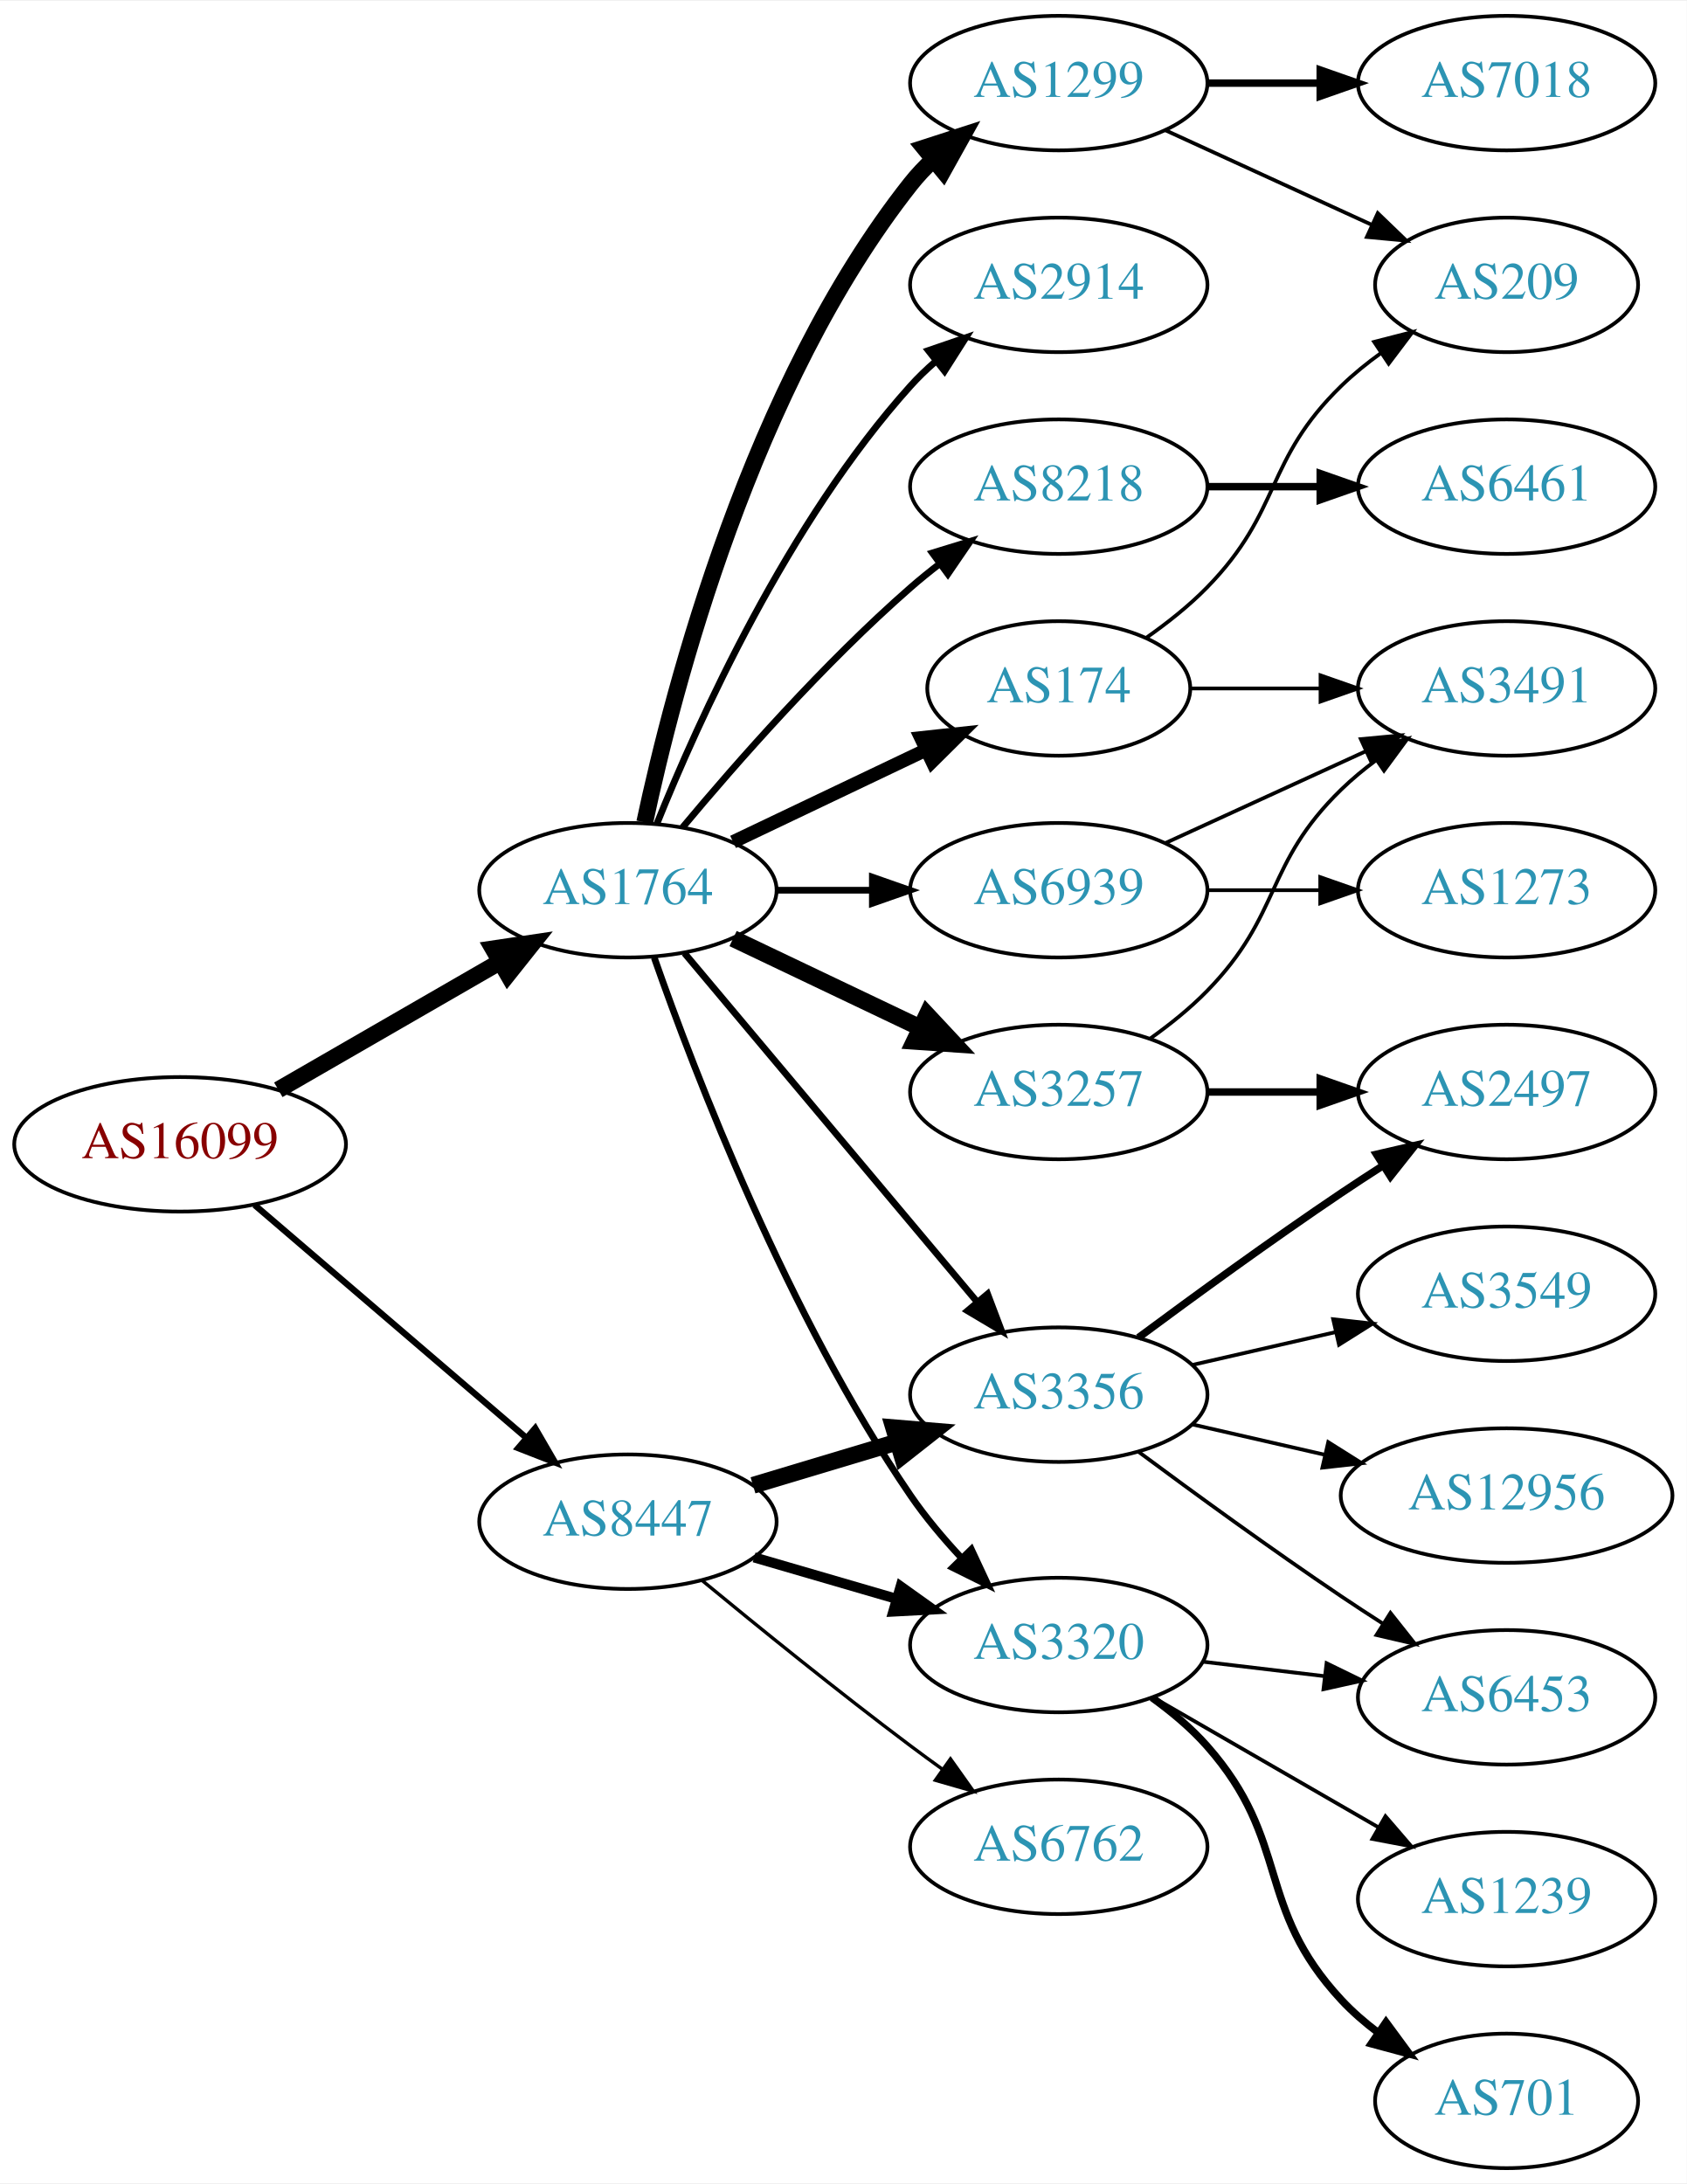
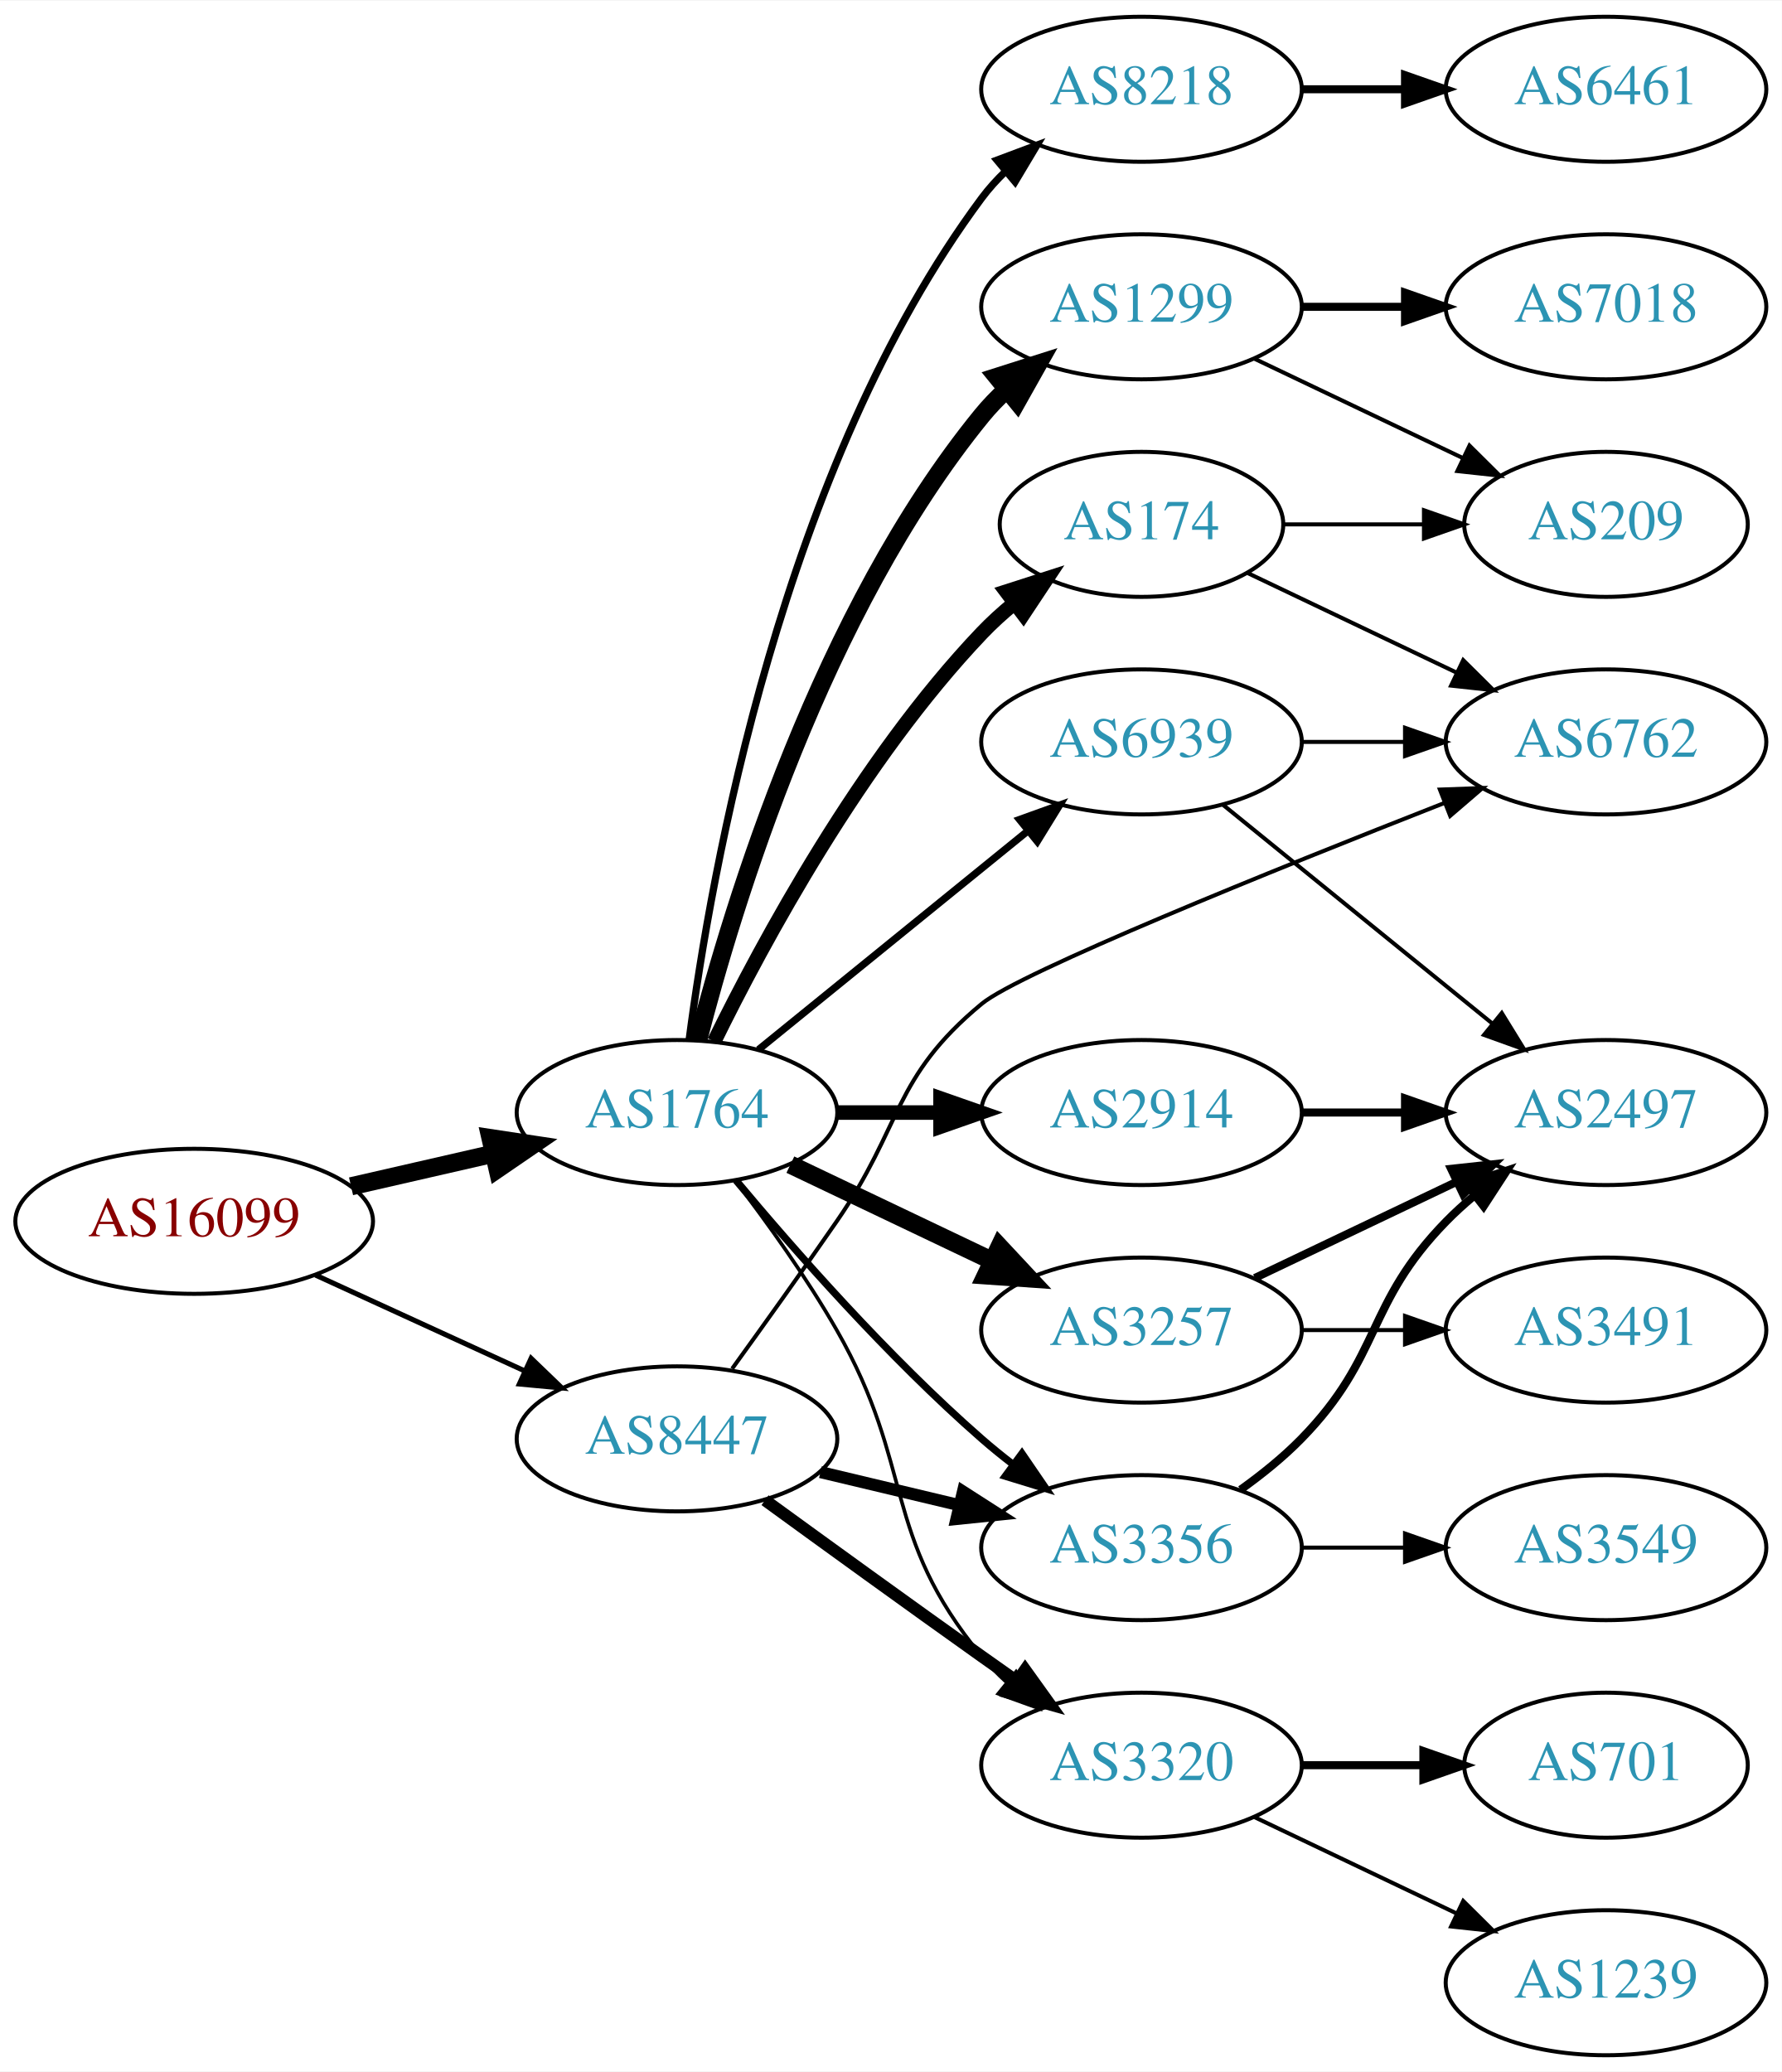
- <svg xmlns="http://www.w3.org/2000/svg" xmlns:xlink="http://www.w3.org/1999/xlink" width="451pt" height="584pt" viewBox="0.00 0.00 451.37 584.00">
-   <g id="graph0" class="graph" transform="scale(1 1) rotate(0) translate(4 580)">
-     <polygon fill="white" stroke="none" points="-4,4 -4,-580 447.37,-580 447.37,4 -4,4" />
+ <svg xmlns="http://www.w3.org/2000/svg" xmlns:xlink="http://www.w3.org/1999/xlink" width="442pt" height="514pt" viewBox="0.00 0.00 442.27 514.00">
+   <g id="graph0" class="graph" transform="scale(1 1) rotate(0) translate(4 510)">
+     <polygon fill="white" stroke="none" points="-4,4 -4,-510 438.271,-510 438.271,4 -4,4" />
    <g id="node1" class="node">
      <g id="a_node1">
        <a xlink:href="/asn/16099" xlink:title="AS16099 ~ SOZVERS-NET [AT]">
-           <ellipse fill="#ffffff" stroke="black" cx="44.196" cy="-274" rx="44.393" ry="18" />
-           <text text-anchor="middle" x="44.196" y="-270.3" font-family="Times,serif" font-size="14.00" fill="#880000">AS16099</text>
+           <ellipse fill="#ffffff" stroke="black" cx="44.196" cy="-207" rx="44.393" ry="18" />
+           <text text-anchor="middle" x="44.196" y="-203.3" font-family="Times,serif" font-size="14.00" fill="#880000">AS16099</text>
        </a>
      </g>
    </g>
    <g id="node2" class="node">
      <g id="a_node2">
        <a xlink:href="/asn/1764" xlink:title="AS1764 ~ NEXTLAYER-AS [AT]">
-           <ellipse fill="#ffffff" stroke="black" cx="164.039" cy="-342" rx="39.794" ry="18" />
-           <text text-anchor="middle" x="164.039" y="-338.3" font-family="Times,serif" font-size="14.00" fill="#2c94b3">AS1764</text>
+           <ellipse fill="#ffffff" stroke="black" cx="164.039" cy="-234" rx="39.794" ry="18" />
+           <text text-anchor="middle" x="164.039" y="-230.3" font-family="Times,serif" font-size="14.00" fill="#2c94b3">AS1764</text>
        </a>
      </g>
    </g>
    <g id="edge1" class="edge">
-       <path fill="none" stroke="black" stroke-width="4.5" d="M70.476,-288.588C87.796,-298.582 110.947,-311.941 129.763,-322.799" />
-       <polygon fill="black" stroke="black" stroke-width="4.5" points="127.978,-326.314 138.607,-327.902 131.914,-319.493 127.978,-326.314" />
+       <path fill="none" stroke="black" stroke-width="4.5" d="M83.131,-215.692C94.371,-218.267 106.784,-221.111 118.407,-223.774" />
+       <polygon fill="black" stroke="black" stroke-width="4.5" points="117.742,-227.661 128.369,-226.057 119.501,-219.985 117.742,-227.661" />
    </g>
    <g id="node3" class="node">
      <g id="a_node3">
        <a xlink:href="/asn/8447" xlink:title="AS8447 ~ A1 Telekom Austria AG [AT]">
-           <ellipse fill="#ffffff" stroke="black" cx="164.039" cy="-173" rx="39.794" ry="18" />
-           <text text-anchor="middle" x="164.039" y="-169.3" font-family="Times,serif" font-size="14.00" fill="#2c94b3">AS8447</text>
+           <ellipse fill="#ffffff" stroke="black" cx="164.039" cy="-153" rx="39.794" ry="18" />
+           <text text-anchor="middle" x="164.039" y="-149.3" font-family="Times,serif" font-size="14.00" fill="#2c94b3">AS8447</text>
        </a>
      </g>
    </g>
    <g id="edge2" class="edge">
-       <path fill="none" stroke="black" stroke-width="1.688" d="M64.129,-257.773C83.831,-240.887 114.826,-214.322 136.864,-195.434" />
-       <polygon fill="black" stroke="black" stroke-width="1.688" points="139.226,-198.019 144.541,-188.854 134.67,-192.704 139.226,-198.019" />
+       <path fill="none" stroke="black" stroke-width="1.26" d="M74.326,-193.652C89.937,-186.498 109.335,-177.609 126.007,-169.97" />
+       <polygon fill="black" stroke="black" stroke-width="1.26" points="127.826,-172.986 135.459,-165.638 124.91,-166.622 127.826,-172.986" />
    </g>
    <g id="node4" class="node">
      <g id="a_node4">
-         <a xlink:href="/asn/174" xlink:title="AS174 ~ Cogent Communications [US]">
-           <ellipse fill="#ffffff" stroke="black" cx="279.332" cy="-396" rx="35.194" ry="18" />
-           <text text-anchor="middle" x="279.332" y="-392.3" font-family="Times,serif" font-size="14.00" fill="#2c94b3">AS174</text>
+         <a xlink:href="/asn/3257" xlink:title="AS3257 ~ GTT [DE]">
+           <ellipse fill="#ffffff" stroke="black" cx="279.332" cy="-180" rx="39.794" ry="18" />
+           <text text-anchor="middle" x="279.332" y="-176.3" font-family="Times,serif" font-size="14.00" fill="#2c94b3">AS3257</text>
        </a>
      </g>
    </g>
    <g id="edge3" class="edge">
-       <path fill="none" stroke="black" stroke-width="3.6" d="M192.175,-354.934C207.607,-362.29 227.092,-371.577 243.628,-379.459" />
-       <polygon fill="black" stroke="black" stroke-width="3.6" points="242.436,-382.768 252.969,-383.911 245.448,-376.449 242.436,-382.768" />
+       <path fill="none" stroke="black" stroke-width="4.5" d="M192.175,-221.066C207.169,-213.919 225.99,-204.948 242.213,-197.215" />
+       <polygon fill="black" stroke="black" stroke-width="4.5" points="244.084,-200.686 251.417,-192.829 240.695,-193.577 244.084,-200.686" />
    </g>
    <g id="node5" class="node">
      <g id="a_node5">
-         <a xlink:href="/asn/8218" xlink:title="AS8218 ~ legacy Neotelecoms [FR]">
-           <ellipse fill="#ffffff" stroke="black" cx="279.332" cy="-450" rx="39.794" ry="18" />
-           <text text-anchor="middle" x="279.332" y="-446.3" font-family="Times,serif" font-size="14.00" fill="#2c94b3">AS8218</text>
+         <a xlink:href="/asn/2914" xlink:title="AS2914 ~ NTT America, Inc. [US]">
+           <ellipse fill="#ffffff" stroke="black" cx="279.332" cy="-234" rx="39.794" ry="18" />
+           <text text-anchor="middle" x="279.332" y="-230.3" font-family="Times,serif" font-size="14.00" fill="#2c94b3">AS2914</text>
        </a>
      </g>
    </g>
    <g id="edge4" class="edge">
-       <path fill="none" stroke="black" stroke-width="1.8" d="M178.669,-358.817C192.951,-375.929 216.498,-402.745 239.685,-423 242.151,-425.154 244.789,-427.294 247.487,-429.372" />
-       <polygon fill="black" stroke="black" stroke-width="1.8" points="245.512,-432.264 255.641,-435.37 249.66,-426.625 245.512,-432.264" />
+       <path fill="none" stroke="black" stroke-width="3.6" d="M203.711,-234C211.914,-234 220.678,-234 229.21,-234" />
+       <polygon fill="black" stroke="black" stroke-width="3.6" points="229.449,-237.5 239.449,-234 229.449,-230.5 229.449,-237.5" />
    </g>
    <g id="node6" class="node">
      <g id="a_node6">
-         <a xlink:href="/asn/3257" xlink:title="AS3257 ~ GTT [DE]">
-           <ellipse fill="#ffffff" stroke="black" cx="279.332" cy="-288" rx="39.794" ry="18" />
-           <text text-anchor="middle" x="279.332" y="-284.3" font-family="Times,serif" font-size="14.00" fill="#2c94b3">AS3257</text>
+         <a xlink:href="/asn/1299" xlink:title="AS1299 ~ Telia Carrier [EU]">
+           <ellipse fill="#ffffff" stroke="black" cx="279.332" cy="-434" rx="39.794" ry="18" />
+           <text text-anchor="middle" x="279.332" y="-430.3" font-family="Times,serif" font-size="14.00" fill="#2c94b3">AS1299</text>
        </a>
      </g>
    </g>
    <g id="edge5" class="edge">
-       <path fill="none" stroke="black" stroke-width="4.5" d="M192.175,-329.066C207.169,-321.919 225.99,-312.948 242.213,-305.215" />
-       <polygon fill="black" stroke="black" stroke-width="4.5" points="244.084,-308.686 251.417,-300.829 240.695,-301.577 244.084,-308.686" />
+       <path fill="none" stroke="black" stroke-width="4.5" d="M169.259,-251.905C177.849,-285.352 199.99,-358.329 239.685,-407 241.528,-409.26 243.606,-411.413 245.819,-413.446" />
+       <polygon fill="black" stroke="black" stroke-width="4.5" points="243.472,-416.613 253.712,-419.875 248.445,-410.507 243.472,-416.613" />
    </g>
    <g id="node7" class="node">
      <g id="a_node7">
-         <a xlink:href="/asn/1299" xlink:title="AS1299 ~ Telia Carrier [EU]">
-           <ellipse fill="#ffffff" stroke="black" cx="279.332" cy="-558" rx="39.794" ry="18" />
-           <text text-anchor="middle" x="279.332" y="-554.3" font-family="Times,serif" font-size="14.00" fill="#2c94b3">AS1299</text>
+         <a xlink:href="/asn/174" xlink:title="AS174 ~ Cogent Communications [US]">
+           <ellipse fill="#ffffff" stroke="black" cx="279.332" cy="-380" rx="35.194" ry="18" />
+           <text text-anchor="middle" x="279.332" y="-376.3" font-family="Times,serif" font-size="14.00" fill="#2c94b3">AS174</text>
        </a>
      </g>
    </g>
    <g id="edge6" class="edge">
-       <path fill="none" stroke="black" stroke-width="4.5" d="M168.529,-360.16C176.16,-396.03 197.152,-477.155 239.685,-531 241.493,-533.288 243.545,-535.462 245.74,-537.51" />
-       <polygon fill="black" stroke="black" stroke-width="4.5" points="243.373,-540.661 253.6,-543.966 248.372,-534.576 243.373,-540.661" />
+       <path fill="none" stroke="black" stroke-width="3.6" d="M173.271,-251.652C185.361,-276.305 209.759,-321.553 239.685,-353 242.129,-355.568 244.852,-358.04 247.69,-360.375" />
+       <polygon fill="black" stroke="black" stroke-width="3.6" points="245.77,-363.312 255.856,-366.558 249.996,-357.731 245.77,-363.312" />
    </g>
    <g id="node8" class="node">
      <g id="a_node8">
-         <a xlink:href="/asn/2914" xlink:title="AS2914 ~ NTT America, Inc. [US]">
-           <ellipse fill="#ffffff" stroke="black" cx="279.332" cy="-504" rx="39.794" ry="18" />
-           <text text-anchor="middle" x="279.332" y="-500.3" font-family="Times,serif" font-size="14.00" fill="#2c94b3">AS2914</text>
+         <a xlink:href="/asn/8218" xlink:title="AS8218 ~ legacy Neotelecoms [FR]">
+           <ellipse fill="#ffffff" stroke="black" cx="279.332" cy="-488" rx="39.794" ry="18" />
+           <text text-anchor="middle" x="279.332" y="-484.3" font-family="Times,serif" font-size="14.00" fill="#2c94b3">AS8218</text>
        </a>
      </g>
    </g>
    <g id="edge7" class="edge">
-       <path fill="none" stroke="black" stroke-width="1.8" d="M171.786,-359.787C182.837,-387.243 206.891,-440.578 239.685,-477 241.688,-479.224 243.906,-481.363 246.239,-483.397" />
-       <polygon fill="black" stroke="black" stroke-width="1.8" points="244.437,-486.433 254.458,-489.873 248.769,-480.935 244.437,-486.433" />
+       <path fill="none" stroke="black" stroke-width="1.8" d="M167.045,-251.97C172.377,-292.814 190.055,-394.25 239.685,-461 241.425,-463.34 243.429,-465.551 245.59,-467.625" />
+       <polygon fill="black" stroke="black" stroke-width="1.8" points="243.465,-470.411 253.386,-474.13 247.95,-465.036 243.465,-470.411" />
    </g>
    <g id="node9" class="node">
      <g id="a_node9">
-         <a xlink:href="/asn/3320" xlink:title="AS3320 ~ DTAG [DE]">
-           <ellipse fill="#ffffff" stroke="black" cx="279.332" cy="-140" rx="39.794" ry="18" />
-           <text text-anchor="middle" x="279.332" y="-136.3" font-family="Times,serif" font-size="14.00" fill="#2c94b3">AS3320</text>
+         <a xlink:href="/asn/6939" xlink:title="AS6939 ~ Hurricane Electric LLC [US]">
+           <ellipse fill="#ffffff" stroke="black" cx="279.332" cy="-326" rx="39.794" ry="18" />
+           <text text-anchor="middle" x="279.332" y="-322.3" font-family="Times,serif" font-size="14.00" fill="#2c94b3">AS6939</text>
        </a>
      </g>
    </g>
    <g id="edge8" class="edge">
-       <path fill="none" stroke="black" stroke-width="1.8" d="M171.083,-323.952C181.965,-292.894 206.813,-228.05 239.685,-180 243.641,-174.217 248.46,-168.499 253.334,-163.273" />
-       <polygon fill="black" stroke="black" stroke-width="1.8" points="255.936,-165.618 260.421,-156.019 250.929,-160.726 255.936,-165.618" />
+       <path fill="none" stroke="black" stroke-width="1.8" d="M184.257,-249.607C202.649,-264.542 230.569,-287.214 251.219,-303.983" />
+       <polygon fill="black" stroke="black" stroke-width="1.8" points="249.05,-306.73 259.019,-310.317 253.462,-301.296 249.05,-306.73" />
    </g>
    <g id="node10" class="node">
      <g id="a_node10">
-         <a xlink:href="/asn/3356" xlink:title="AS3356 ~ Level 3 Parent, LLC [US]">
-           <ellipse fill="#ffffff" stroke="black" cx="279.332" cy="-207" rx="39.794" ry="18" />
-           <text text-anchor="middle" x="279.332" y="-203.3" font-family="Times,serif" font-size="14.00" fill="#2c94b3">AS3356</text>
+         <a xlink:href="/asn/3320" xlink:title="AS3320 ~ DTAG [DE]">
+           <ellipse fill="#ffffff" stroke="black" cx="279.332" cy="-72" rx="39.794" ry="18" />
+           <text text-anchor="middle" x="279.332" y="-68.3" font-family="Times,serif" font-size="14.00" fill="#2c94b3">AS3320</text>
        </a>
      </g>
    </g>
    <g id="edge9" class="edge">
-       <path fill="none" stroke="black" stroke-width="1.8" d="M179.158,-325.175C198.833,-301.731 234.637,-259.066 257.415,-231.924" />
-       <polygon fill="black" stroke="black" stroke-width="1.8" points="260.287,-233.947 264.034,-224.037 254.925,-229.447 260.287,-233.947" />
+       <path fill="none" stroke="black" stroke-width="0.9" d="M178.5,-217.087C186.393,-206.73 196.242,-193.008 203.685,-180 223.25,-145.806 214.621,-129.394 239.685,-99 241.54,-96.751 243.627,-94.604 245.846,-92.576" />
+       <polygon fill="black" stroke="black" stroke-width="0.9" points="248.195,-95.177 253.751,-86.156 243.782,-89.744 248.195,-95.177" />
    </g>
    <g id="node11" class="node">
      <g id="a_node11">
-         <a xlink:href="/asn/6939" xlink:title="AS6939 ~ Hurricane Electric LLC [US]">
-           <ellipse fill="#ffffff" stroke="black" cx="279.332" cy="-342" rx="39.794" ry="18" />
-           <text text-anchor="middle" x="279.332" y="-338.3" font-family="Times,serif" font-size="14.00" fill="#2c94b3">AS6939</text>
+         <a xlink:href="/asn/3356" xlink:title="AS3356 ~ Level 3 Parent, LLC [US]">
+           <ellipse fill="#ffffff" stroke="black" cx="279.332" cy="-126" rx="39.794" ry="18" />
+           <text text-anchor="middle" x="279.332" y="-122.3" font-family="Times,serif" font-size="14.00" fill="#2c94b3">AS3356</text>
        </a>
      </g>
    </g>
    <g id="edge10" class="edge">
-       <path fill="none" stroke="black" stroke-width="1.8" d="M203.711,-342C211.914,-342 220.678,-342 229.21,-342" />
-       <polygon fill="black" stroke="black" stroke-width="1.8" points="229.449,-345.5 239.449,-342 229.449,-338.5 229.449,-345.5" />
-     </g>
-     <g id="edge19" class="edge">
-       <path fill="none" stroke="black" stroke-width="2.7" d="M197.808,-163.455C209.668,-160 223.237,-156.048 235.814,-152.384" />
-       <polygon fill="black" stroke="black" stroke-width="2.7" points="237.014,-155.681 245.636,-149.524 235.056,-148.96 237.014,-155.681" />
+       <path fill="none" stroke="black" stroke-width="1.8" d="M178.669,-217.183C192.951,-200.071 216.498,-173.255 239.685,-153 242.151,-150.846 244.789,-148.706 247.487,-146.628" />
+       <polygon fill="black" stroke="black" stroke-width="1.8" points="249.66,-149.375 255.641,-140.63 245.512,-143.736 249.66,-149.375" />
+     </g>
+     <g id="edge17" class="edge">
+       <path fill="none" stroke="black" stroke-width="3" d="M185.887,-137.778C200.821,-126.909 221.435,-111.975 239.685,-99 242.506,-96.995 245.449,-94.915 248.397,-92.841" />
+       <polygon fill="black" stroke="black" stroke-width="3" points="250.443,-95.681 256.621,-87.074 246.424,-89.95 250.443,-95.681" />
    </g>
    <g id="edge18" class="edge">
-       <path fill="none" stroke="black" stroke-width="4.5" d="M197.504,-182.743C209.474,-186.335 223.217,-190.46 235.935,-194.277" />
-       <polygon fill="black" stroke="black" stroke-width="4.5" points="235.152,-198.152 245.862,-197.256 237.415,-190.61 235.152,-198.152" />
+       <path fill="none" stroke="black" stroke-width="3" d="M199.646,-144.752C210.517,-142.162 222.671,-139.265 234.114,-136.538" />
+       <polygon fill="black" stroke="black" stroke-width="3" points="235.02,-139.92 243.936,-134.197 233.397,-133.111 235.02,-139.92" />
    </g>
    <g id="node17" class="node">
      <g id="a_node17">
        <a xlink:href="/asn/6762" xlink:title="AS6762 ~ TELECOM ITALIA SPARKLE S.p.A. [IT]">
-           <ellipse fill="#ffffff" stroke="black" cx="279.332" cy="-86" rx="39.794" ry="18" />
-           <text text-anchor="middle" x="279.332" y="-82.3" font-family="Times,serif" font-size="14.00" fill="#2c94b3">AS6762</text>
-         </a>
-       </g>
-     </g>
-     <g id="edge20" class="edge">
-       <path fill="none" stroke="black" stroke-width="0.9" d="M183.784,-157.353C198.716,-145.031 220.264,-127.564 239.685,-113 242.454,-110.924 245.362,-108.797 248.288,-106.693" />
-       <polygon fill="black" stroke="black" stroke-width="0.9" points="250.349,-109.523 256.482,-100.884 246.3,-103.812 250.349,-109.523" />
+           <ellipse fill="#ffffff" stroke="black" cx="394.625" cy="-326" rx="39.794" ry="18" />
+           <text text-anchor="middle" x="394.625" y="-322.3" font-family="Times,serif" font-size="14.00" fill="#2c94b3">AS6762</text>
+         </a>
+       </g>
+     </g>
+     <g id="edge19" class="edge">
+       <path fill="none" stroke="black" d="M177.718,-170.406C185.333,-180.937 195.166,-194.67 203.685,-207 220.081,-230.731 217.46,-242.614 239.685,-261 249.043,-268.742 312.026,-294.167 354.475,-310.83" />
+       <polygon fill="black" stroke="black" points="353.398,-314.167 363.986,-314.551 355.949,-307.648 353.398,-314.167" />
    </g>
    <g id="node14" class="node">
      <g id="a_node14">
-         <a xlink:href="/asn/209" xlink:title="AS209 ~ CenturyLink Communications, LLC [US]">
-           <ellipse fill="#ffffff" stroke="black" cx="399.174" cy="-504" rx="35.194" ry="18" />
-           <text text-anchor="middle" x="399.174" y="-500.3" font-family="Times,serif" font-size="14.00" fill="#2c94b3">AS209</text>
-         </a>
-       </g>
-     </g>
-     <g id="edge17" class="edge">
-       <path fill="none" stroke="black" d="M302.714,-409.532C308.356,-413.49 314.17,-418.086 318.978,-423 339.151,-443.617 334.285,-456.906 354.978,-477 358.206,-480.134 361.857,-483.089 365.635,-485.812" />
-       <polygon fill="black" stroke="black" points="363.732,-488.75 373.995,-491.383 367.614,-482.925 363.732,-488.75" />
+         <a xlink:href="/asn/3491" xlink:title="AS3491 ~ PCCW Global, Inc. [US]">
+           <ellipse fill="#ffffff" stroke="black" cx="394.625" cy="-180" rx="39.794" ry="18" />
+           <text text-anchor="middle" x="394.625" y="-176.3" font-family="Times,serif" font-size="14.00" fill="#2c94b3">AS3491</text>
+         </a>
+       </g>
+     </g>
+     <g id="edge13" class="edge">
+       <path fill="none" stroke="black" d="M319.004,-180C327.207,-180 335.971,-180 344.503,-180" />
+       <polygon fill="black" stroke="black" points="344.742,-183.5 354.742,-180 344.742,-176.5 344.742,-183.5" />
    </g>
    <g id="node15" class="node">
      <g id="a_node15">
-         <a xlink:href="/asn/3491" xlink:title="AS3491 ~ PCCW Global, Inc. [US]">
-           <ellipse fill="#ffffff" stroke="black" cx="399.174" cy="-396" rx="39.794" ry="18" />
-           <text text-anchor="middle" x="399.174" y="-392.3" font-family="Times,serif" font-size="14.00" fill="#2c94b3">AS3491</text>
-         </a>
-       </g>
+         <a xlink:href="/asn/2497" xlink:title="AS2497 ~ Internet Initiative Japan Inc. [JP]">
+           <ellipse fill="#ffffff" stroke="black" cx="394.625" cy="-234" rx="39.794" ry="18" />
+           <text text-anchor="middle" x="394.625" y="-230.3" font-family="Times,serif" font-size="14.00" fill="#2c94b3">AS2497</text>
+         </a>
+       </g>
+     </g>
+     <g id="edge14" class="edge">
+       <path fill="none" stroke="black" stroke-width="2" d="M307.468,-192.934C322.462,-200.081 341.283,-209.052 357.506,-216.785" />
+       <polygon fill="black" stroke="black" stroke-width="2" points="356.177,-220.028 366.71,-221.171 359.188,-213.709 356.177,-220.028" />
    </g>
    <g id="edge16" class="edge">
-       <path fill="none" stroke="black" d="M314.733,-396C325.557,-396 337.725,-396 349.352,-396" />
-       <polygon fill="black" stroke="black" points="349.383,-399.5 359.383,-396 349.383,-392.5 349.383,-399.5" />
+       <path fill="none" stroke="black" stroke-width="2" d="M319.004,-234C327.207,-234 335.971,-234 344.503,-234" />
+       <polygon fill="black" stroke="black" stroke-width="2" points="344.742,-237.5 354.742,-234 344.742,-230.5 344.742,-237.5" />
    </g>
    <g id="node12" class="node">
      <g id="a_node12">
-         <a xlink:href="/asn/6461" xlink:title="AS6461 ~ Zayo Bandwidth [US]">
-           <ellipse fill="#ffffff" stroke="black" cx="399.174" cy="-450" rx="39.794" ry="18" />
-           <text text-anchor="middle" x="399.174" y="-446.3" font-family="Times,serif" font-size="14.00" fill="#2c94b3">AS6461</text>
+         <a xlink:href="/asn/7018" xlink:title="AS7018 ~ AT&amp;T Services, Inc. [US]">
+           <ellipse fill="#ffffff" stroke="black" cx="394.625" cy="-434" rx="39.794" ry="18" />
+           <text text-anchor="middle" x="394.625" y="-430.3" font-family="Times,serif" font-size="14.00" fill="#2c94b3">AS7018</text>
        </a>
      </g>
    </g>
    <g id="edge11" class="edge">
-       <path fill="none" stroke="black" stroke-width="2" d="M319.244,-450C328.798,-450 339.147,-450 349.11,-450" />
-       <polygon fill="black" stroke="black" stroke-width="2" points="349.302,-453.5 359.302,-450 349.302,-446.5 349.302,-453.5" />
-     </g>
-     <g id="edge14" class="edge">
-       <path fill="none" stroke="black" d="M303.926,-302.389C309.182,-306.148 314.513,-310.437 318.978,-315 339.151,-335.617 334.285,-348.906 354.978,-369 357.823,-371.763 360.997,-374.386 364.297,-376.834" />
-       <polygon fill="black" stroke="black" points="362.414,-379.786 372.645,-382.538 366.363,-374.006 362.414,-379.786" />
+       <path fill="none" stroke="black" stroke-width="2" d="M319.004,-434C327.207,-434 335.971,-434 344.503,-434" />
+       <polygon fill="black" stroke="black" stroke-width="2" points="344.742,-437.5 354.742,-434 344.742,-430.5 344.742,-437.5" />
+     </g>
+     <g id="node13" class="node">
+       <g id="a_node13">
+         <a xlink:href="/asn/209" xlink:title="AS209 ~ CenturyLink Communications, LLC [US]">
+           <ellipse fill="#ffffff" stroke="black" cx="394.625" cy="-380" rx="35.194" ry="18" />
+           <text text-anchor="middle" x="394.625" y="-376.3" font-family="Times,serif" font-size="14.00" fill="#2c94b3">AS209</text>
+         </a>
+       </g>
+     </g>
+     <g id="edge12" class="edge">
+       <path fill="none" stroke="black" d="M307.468,-421.066C322.9,-413.71 342.385,-404.423 358.92,-396.541" />
+       <polygon fill="black" stroke="black" points="360.741,-399.551 368.262,-392.089 357.729,-393.232 360.741,-399.551" />
+     </g>
+     <g id="edge27" class="edge">
+       <path fill="none" stroke="black" d="M314.631,-380C325.501,-380 337.678,-380 349.156,-380" />
+       <polygon fill="black" stroke="black" points="349.442,-383.5 359.442,-380 349.442,-376.5 349.442,-383.5" />
+     </g>
+     <g id="edge26" class="edge">
+       <path fill="none" stroke="black" d="M305.757,-367.881C321.059,-360.587 340.783,-351.186 357.665,-343.14" />
+       <polygon fill="black" stroke="black" points="359.184,-346.293 366.705,-338.831 356.172,-339.974 359.184,-346.293" />
    </g>
    <g id="node16" class="node">
      <g id="a_node16">
-         <a xlink:href="/asn/2497" xlink:title="AS2497 ~ Internet Initiative Japan Inc. [JP]">
-           <ellipse fill="#ffffff" stroke="black" cx="399.174" cy="-288" rx="39.794" ry="18" />
-           <text text-anchor="middle" x="399.174" y="-284.3" font-family="Times,serif" font-size="14.00" fill="#2c94b3">AS2497</text>
+         <a xlink:href="/asn/6461" xlink:title="AS6461 ~ Zayo Bandwidth [US]">
+           <ellipse fill="#ffffff" stroke="black" cx="394.625" cy="-488" rx="39.794" ry="18" />
+           <text text-anchor="middle" x="394.625" y="-484.3" font-family="Times,serif" font-size="14.00" fill="#2c94b3">AS6461</text>
        </a>
      </g>
    </g>
    <g id="edge15" class="edge">
-       <path fill="none" stroke="black" stroke-width="2" d="M319.244,-288C328.798,-288 339.147,-288 349.11,-288" />
-       <polygon fill="black" stroke="black" stroke-width="2" points="349.302,-291.5 359.302,-288 349.302,-284.5 349.302,-291.5" />
-     </g>
-     <g id="node13" class="node">
-       <g id="a_node13">
-         <a xlink:href="/asn/7018" xlink:title="AS7018 ~ AT&amp;T Services, Inc. [US]">
-           <ellipse fill="#ffffff" stroke="black" cx="399.174" cy="-558" rx="39.794" ry="18" />
-           <text text-anchor="middle" x="399.174" y="-554.3" font-family="Times,serif" font-size="14.00" fill="#2c94b3">AS7018</text>
-         </a>
-       </g>
-     </g>
-     <g id="edge12" class="edge">
-       <path fill="none" stroke="black" stroke-width="2" d="M319.244,-558C328.798,-558 339.147,-558 349.11,-558" />
-       <polygon fill="black" stroke="black" stroke-width="2" points="349.302,-561.5 359.302,-558 349.302,-554.5 349.302,-561.5" />
-     </g>
-     <g id="edge13" class="edge">
-       <path fill="none" stroke="black" d="M307.96,-545.339C324.377,-537.817 345.358,-528.202 362.955,-520.139" />
-       <polygon fill="black" stroke="black" points="364.7,-523.189 372.332,-515.842 361.783,-516.826 364.7,-523.189" />
+       <path fill="none" stroke="black" stroke-width="2" d="M319.004,-488C327.207,-488 335.971,-488 344.503,-488" />
+       <polygon fill="black" stroke="black" stroke-width="2" points="344.742,-491.5 354.742,-488 344.742,-484.5 344.742,-491.5" />
+     </g>
+     <g id="edge25" class="edge">
+       <path fill="none" stroke="black" d="M299.55,-310.393C317.942,-295.458 345.862,-272.786 366.512,-256.017" />
+       <polygon fill="black" stroke="black" points="368.755,-258.704 374.312,-249.683 364.342,-253.27 368.755,-258.704" />
+     </g>
+     <g id="edge24" class="edge">
+       <path fill="none" stroke="black" d="M319.004,-326C327.207,-326 335.971,-326 344.503,-326" />
+       <polygon fill="black" stroke="black" points="344.742,-329.5 354.742,-326 344.742,-322.5 344.742,-329.5" />
+     </g>
+     <g id="node18" class="node">
+       <g id="a_node18">
+         <a xlink:href="/asn/1239" xlink:title="AS1239 ~ Sprint [US]">
+           <ellipse fill="#ffffff" stroke="black" cx="394.625" cy="-18" rx="39.794" ry="18" />
+           <text text-anchor="middle" x="394.625" y="-14.3" font-family="Times,serif" font-size="14.00" fill="#2c94b3">AS1239</text>
+         </a>
+       </g>
+     </g>
+     <g id="edge20" class="edge">
+       <path fill="none" stroke="black" d="M307.468,-59.066C322.462,-51.919 341.283,-42.948 357.506,-35.215" />
+       <polygon fill="black" stroke="black" points="359.188,-38.291 366.71,-30.829 356.177,-31.972 359.188,-38.291" />
+     </g>
+     <g id="node19" class="node">
+       <g id="a_node19">
+         <a xlink:href="/asn/701" xlink:title="AS701 ~ UUNET [US]">
+           <ellipse fill="#ffffff" stroke="black" cx="394.625" cy="-72" rx="35.194" ry="18" />
+           <text text-anchor="middle" x="394.625" y="-68.3" font-family="Times,serif" font-size="14.00" fill="#2c94b3">AS701</text>
+         </a>
+       </g>
+     </g>
+     <g id="edge21" class="edge">
+       <path fill="none" stroke="black" stroke-width="2" d="M319.004,-72C328.709,-72 339.2,-72 349.163,-72" />
+       <polygon fill="black" stroke="black" stroke-width="2" points="349.299,-75.5 359.299,-72 349.299,-68.5 349.299,-75.5" />
+     </g>
+     <g id="edge22" class="edge">
+       <path fill="none" stroke="black" stroke-width="2" d="M303.926,-140.389C309.182,-144.148 314.513,-148.437 318.978,-153 339.151,-173.617 334.806,-186.383 354.978,-207 357.071,-209.139 359.354,-211.218 361.731,-213.21" />
+       <polygon fill="black" stroke="black" stroke-width="2" points="359.974,-216.275 370.031,-219.611 364.249,-210.732 359.974,-216.275" />
    </g>
    <g id="node20" class="node">
      <g id="a_node20">
-         <a xlink:href="/asn/6453" xlink:title="AS6453 ~ TATA COMMUNICATIONS (AMERICA) INC [US]">
-           <ellipse fill="#ffffff" stroke="black" cx="399.174" cy="-126" rx="39.794" ry="18" />
-           <text text-anchor="middle" x="399.174" y="-122.3" font-family="Times,serif" font-size="14.00" fill="#2c94b3">AS6453</text>
-         </a>
-       </g>
-     </g>
-     <g id="edge27" class="edge">
-       <path fill="none" stroke="black" d="M317.942,-135.532C328.253,-134.307 339.57,-132.962 350.37,-131.679" />
-       <polygon fill="black" stroke="black" points="351,-135.129 360.517,-130.474 350.174,-128.178 351,-135.129" />
-     </g>
-     <g id="node21" class="node">
-       <g id="a_node21">
-         <a xlink:href="/asn/1239" xlink:title="AS1239 ~ Sprint [US]">
-           <ellipse fill="#ffffff" stroke="black" cx="399.174" cy="-72" rx="39.794" ry="18" />
-           <text text-anchor="middle" x="399.174" y="-68.3" font-family="Times,serif" font-size="14.00" fill="#2c94b3">AS1239</text>
-         </a>
-       </g>
-     </g>
-     <g id="edge25" class="edge">
-       <path fill="none" stroke="black" d="M304.463,-126.075C321.902,-116.012 345.676,-102.293 364.914,-91.192" />
-       <polygon fill="black" stroke="black" points="366.758,-94.169 373.67,-86.14 363.259,-88.106 366.758,-94.169" />
-     </g>
-     <g id="node22" class="node">
-       <g id="a_node22">
-         <a xlink:href="/asn/701" xlink:title="AS701 ~ UUNET [US]">
-           <ellipse fill="#ffffff" stroke="black" cx="399.174" cy="-18" rx="35.194" ry="18" />
-           <text text-anchor="middle" x="399.174" y="-14.3" font-family="Times,serif" font-size="14.00" fill="#2c94b3">AS701</text>
-         </a>
-       </g>
-     </g>
-     <g id="edge26" class="edge">
-       <path fill="none" stroke="black" stroke-width="2" d="M304.268,-125.929C309.51,-122.158 314.75,-117.783 318.978,-113 341.628,-87.38 331.68,-70.032 354.978,-45 357.893,-41.868 361.248,-38.956 364.774,-36.292" />
-       <polygon fill="black" stroke="black" stroke-width="2" points="366.905,-39.075 373.182,-30.541 362.953,-33.298 366.905,-39.075" />
+         <a xlink:href="/asn/3549" xlink:title="AS3549 ~ Level 3 Parent, LLC [US]">
+           <ellipse fill="#ffffff" stroke="black" cx="394.625" cy="-126" rx="39.794" ry="18" />
+           <text text-anchor="middle" x="394.625" y="-122.3" font-family="Times,serif" font-size="14.00" fill="#2c94b3">AS3549</text>
+         </a>
+       </g>
    </g>
    <g id="edge23" class="edge">
-       <path fill="none" stroke="black" stroke-width="2" d="M300.662,-222.277C315.524,-233.304 336.269,-248.407 354.978,-261 358.527,-263.389 362.277,-265.839 366.026,-268.242" />
-       <polygon fill="black" stroke="black" stroke-width="2" points="364.352,-271.325 374.674,-273.712 368.094,-265.409 364.352,-271.325" />
-     </g>
-     <g id="node18" class="node">
-       <g id="a_node18">
-         <a xlink:href="/asn/3549" xlink:title="AS3549 ~ Level 3 Parent, LLC [US]">
-           <ellipse fill="#ffffff" stroke="black" cx="399.174" cy="-234" rx="39.794" ry="18" />
-           <text text-anchor="middle" x="399.174" y="-230.3" font-family="Times,serif" font-size="14.00" fill="#2c94b3">AS3549</text>
-         </a>
-       </g>
-     </g>
-     <g id="edge21" class="edge">
-       <path fill="none" stroke="black" d="M315.051,-214.955C327.051,-217.704 340.672,-220.825 353.364,-223.733" />
-       <polygon fill="black" stroke="black" points="352.767,-227.187 363.296,-226.009 354.33,-220.364 352.767,-227.187" />
-     </g>
-     <g id="node19" class="node">
-       <g id="a_node19">
-         <a xlink:href="/asn/12956" xlink:title="AS12956 ~ TELXIUS [ES]">
-           <ellipse fill="#ffffff" stroke="black" cx="399.174" cy="-180" rx="44.393" ry="18" />
-           <text text-anchor="middle" x="399.174" y="-176.3" font-family="Times,serif" font-size="14.00" fill="#2c94b3">AS12956</text>
-         </a>
-       </g>
-     </g>
-     <g id="edge22" class="edge">
-       <path fill="none" stroke="black" d="M315.051,-199.045C326.189,-196.493 338.725,-193.621 350.618,-190.896" />
-       <polygon fill="black" stroke="black" points="351.446,-194.297 360.412,-188.652 349.883,-187.474 351.446,-194.297" />
-     </g>
-     <g id="edge24" class="edge">
-       <path fill="none" stroke="black" d="M300.662,-191.723C315.524,-180.696 336.269,-165.593 354.978,-153 358.527,-150.611 362.277,-148.161 366.026,-145.758" />
-       <polygon fill="black" stroke="black" points="368.094,-148.591 374.674,-140.288 364.352,-142.675 368.094,-148.591" />
-     </g>
-     <g id="edge28" class="edge">
-       <path fill="none" stroke="black" d="M307.96,-354.661C323.917,-361.973 344.188,-371.261 361.471,-379.181" />
-       <polygon fill="black" stroke="black" points="360.169,-382.435 370.718,-383.419 363.085,-376.071 360.169,-382.435" />
-     </g>
-     <g id="node23" class="node">
-       <g id="a_node23">
-         <a xlink:href="/asn/1273" xlink:title="AS1273 ~ Vodafone Group PLC [EU]">
-           <ellipse fill="#ffffff" stroke="black" cx="399.174" cy="-342" rx="39.794" ry="18" />
-           <text text-anchor="middle" x="399.174" y="-338.3" font-family="Times,serif" font-size="14.00" fill="#2c94b3">AS1273</text>
-         </a>
-       </g>
-     </g>
-     <g id="edge29" class="edge">
-       <path fill="none" stroke="black" d="M319.244,-342C328.798,-342 339.147,-342 349.11,-342" />
-       <polygon fill="black" stroke="black" points="349.302,-345.5 359.302,-342 349.302,-338.5 349.302,-345.5" />
+       <path fill="none" stroke="black" d="M319.004,-126C327.207,-126 335.971,-126 344.503,-126" />
+       <polygon fill="black" stroke="black" points="344.742,-129.5 354.742,-126 344.742,-122.5 344.742,-129.5" />
    </g>
  </g>
</svg>
